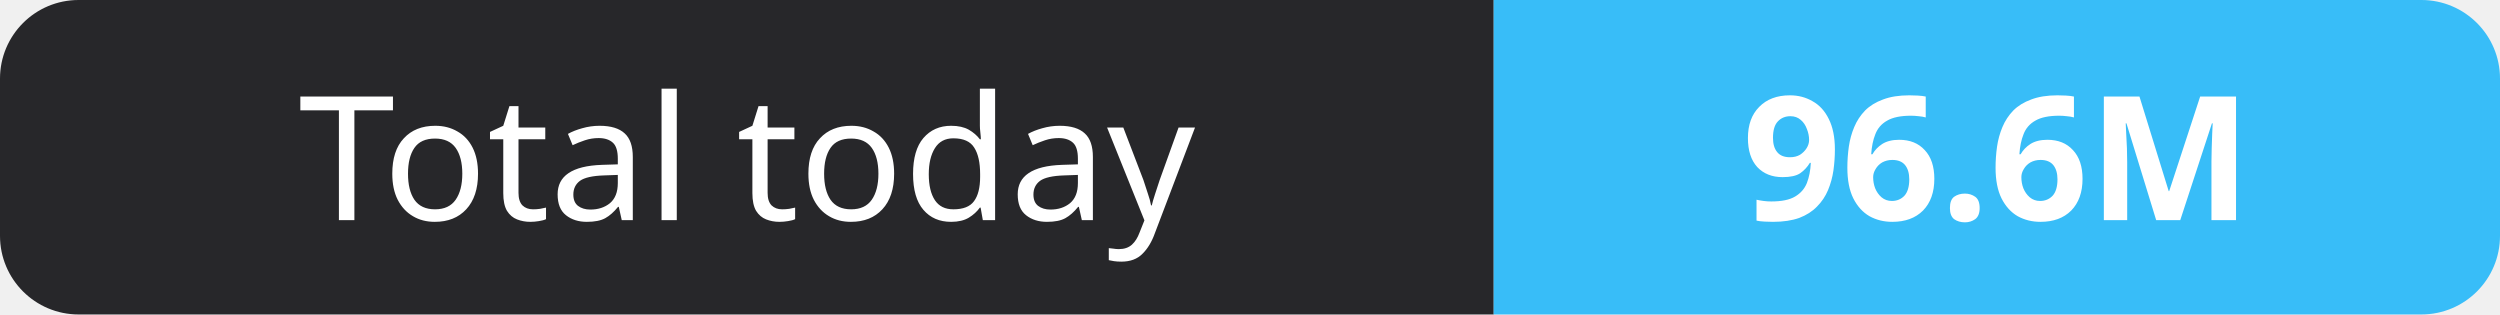
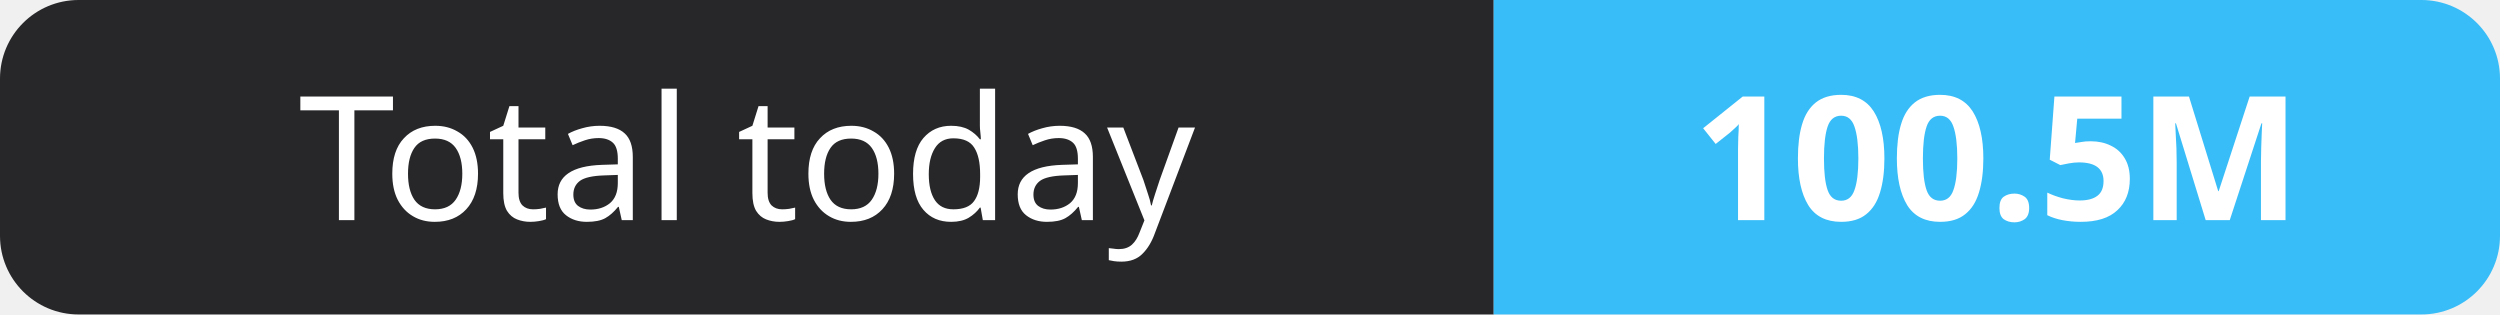
- <svg xmlns="http://www.w3.org/2000/svg" width="159" height="20" role="img" aria-label="Total today: 96.6M">
+ <svg xmlns="http://www.w3.org/2000/svg" width="159" height="20" role="img" aria-label="Total today: 100.5M">
  <clipPath id="r">
    <rect width="159" height="20" rx="5" fill="#fff" />
  </clipPath>
  <g clip-path="url(#r)">
    <rect width="95" height="20" fill="#27272a" />
    <rect x="95" width="64" height="20" fill="#38bdf8" />
  </g>
  <g fill="#fff" text-anchor="middle" font-family="Verdana,Geneva,sans-serif" font-size="11">
    <text x="47.5" y="14">Total today</text>
-     <text x="127.0" y="14" font-weight="700">96.6M</text>
+     <text x="127.0" y="14" font-weight="700">100.5M</text>
  </g>
</svg>
